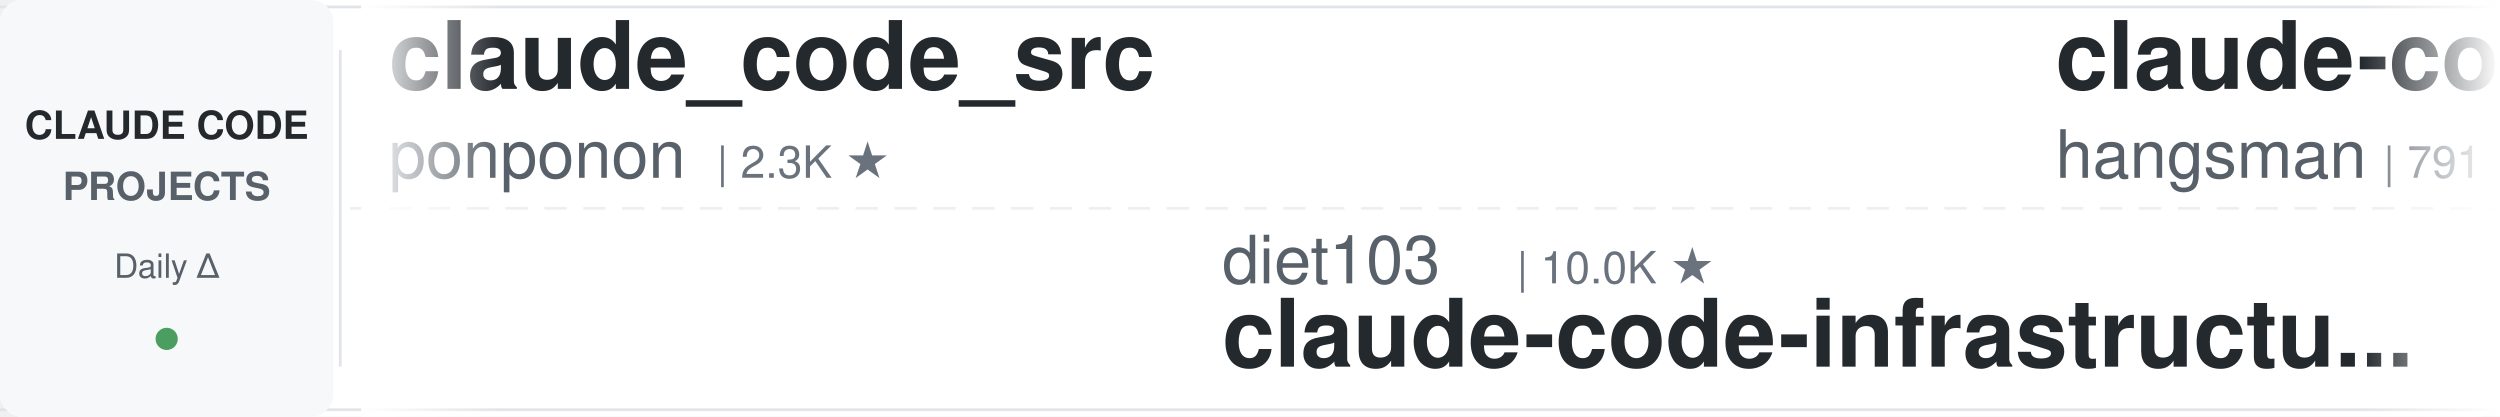
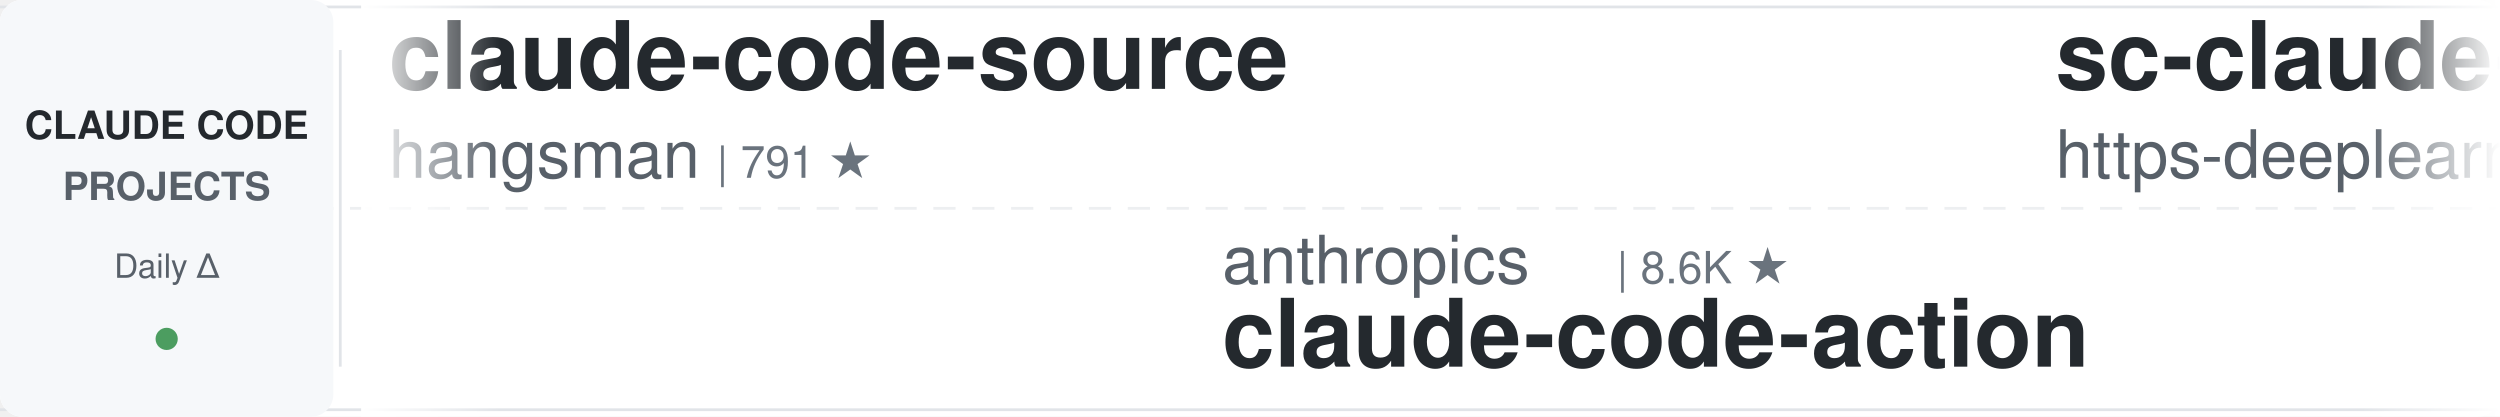
<svg xmlns="http://www.w3.org/2000/svg" width="900" height="150">
  <defs>
    <linearGradient id="leftFade" x1="0%" y1="0%" x2="100%" y2="0%">
      <stop offset="0%" style="stop-color:#ffffff;stop-opacity:1" />
      <stop offset="100%" style="stop-color:#ffffff;stop-opacity:0" />
    </linearGradient>
    <linearGradient id="rightFade" x1="0%" y1="0%" x2="100%" y2="0%">
      <stop offset="0%" style="stop-color:#ffffff;stop-opacity:0" />
      <stop offset="100%" style="stop-color:#ffffff;stop-opacity:1" />
    </linearGradient>
  </defs>
  <rect width="900" height="150" fill="#ffffff" rx="8" />
  <rect x="0" y="2" width="900" height="1" fill="#e1e4e8" />
  <rect x="0" y="147" width="900" height="1" fill="#e1e4e8" />
  <line x1="0" y1="75" x2="900" y2="75" stroke="#e1e4e8" stroke-width="1" stroke-dasharray="8 6" opacity="0.6" />
  <rect x="0" y="0" width="120" height="150" fill="#f6f8fa" rx="8" />
  <text x="60" y="50" font-family="-apple-system, BlinkMacSystemFont, 'Segoe UI', Helvetica, Arial, sans-serif" font-size="14" font-weight="600" fill="#24292e" text-anchor="middle">CLAUDE CODE</text>
  <text x="60" y="72" font-family="-apple-system, BlinkMacSystemFont, 'Segoe UI', Helvetica, Arial, sans-serif" font-size="14" font-weight="600" fill="#586069" text-anchor="middle">PROJECTS</text>
  <text x="60" y="100" font-family="-apple-system, BlinkMacSystemFont, 'Segoe UI', Helvetica, Arial, sans-serif" font-size="12" font-weight="500" fill="#586069" text-anchor="middle">Daily Δ</text>
  <circle cx="60" cy="122" r="4" fill="#22863a" opacity="0.8" />
  <rect x="122" y="18" width="1" height="114" fill="#e1e4e8" />
  <clipPath id="tickerClip">
    <rect x="130" y="0" width="770" height="150" />
  </clipPath>
  <g clip-path="url(#tickerClip)">
    <g id="tickerItems">
      <animateTransform attributeName="transform" attributeType="XML" type="translate" from="0 0" to="-3000 0" dur="54s" repeatCount="indefinite" />
      <g transform="translate(0, 0)">
-         <text x="140" y="32" font-family="-apple-system, BlinkMacSystemFont, 'Segoe UI', Helvetica, Arial, sans-serif" font-size="34" font-weight="600" fill="#24292e">claude_code_src</text>
-         <text x="140" y="64" font-family="-apple-system, BlinkMacSystemFont, 'Segoe UI', Helvetica, Arial, sans-serif" font-size="24" font-weight="400" fill="#586069">ponponon</text>
-         <text x="258" y="64" font-family="-apple-system, BlinkMacSystemFont, 'Segoe UI', Helvetica, Arial, sans-serif" font-size="16" font-weight="500" fill="#6a737d">| 2.3K ★</text>
-       </g>
-       <g transform="translate(300, 0)">
-         <text x="140" y="102" font-family="-apple-system, BlinkMacSystemFont, 'Segoe UI', Helvetica, Arial, sans-serif" font-size="24" font-weight="400" fill="#586069">diet103</text>
-         <text x="246" y="102" font-family="-apple-system, BlinkMacSystemFont, 'Segoe UI', Helvetica, Arial, sans-serif" font-size="16" font-weight="500" fill="#6a737d">| 10.0K ★</text>
-         <text x="140" y="132" font-family="-apple-system, BlinkMacSystemFont, 'Segoe UI', Helvetica, Arial, sans-serif" font-size="34" font-weight="600" fill="#24292e">claude-code-infrastructu...</text>
-       </g>
-       <g transform="translate(600, 0)">
        <text x="140" y="32" font-family="-apple-system, BlinkMacSystemFont, 'Segoe UI', Helvetica, Arial, sans-serif" font-size="34" font-weight="600" fill="#24292e">claude-code-source</text>
        <text x="140" y="64" font-family="-apple-system, BlinkMacSystemFont, 'Segoe UI', Helvetica, Arial, sans-serif" font-size="24" font-weight="400" fill="#586069">hangsman</text>
        <text x="258" y="64" font-family="-apple-system, BlinkMacSystemFont, 'Segoe UI', Helvetica, Arial, sans-serif" font-size="16" font-weight="500" fill="#6a737d">| 791 ★</text>
      </g>
+       <g transform="translate(300, 0)">
+         <text x="140" y="102" font-family="-apple-system, BlinkMacSystemFont, 'Segoe UI', Helvetica, Arial, sans-serif" font-size="24" font-weight="400" fill="#586069">anthropics</text>
+         <text x="282" y="102" font-family="-apple-system, BlinkMacSystemFont, 'Segoe UI', Helvetica, Arial, sans-serif" font-size="16" font-weight="500" fill="#6a737d">| 8.6K ★</text>
+         <text x="140" y="132" font-family="-apple-system, BlinkMacSystemFont, 'Segoe UI', Helvetica, Arial, sans-serif" font-size="34" font-weight="600" fill="#24292e">claude-code-action</text>
+       </g>
+       <g transform="translate(600, 0)">
+         <text x="140" y="32" font-family="-apple-system, BlinkMacSystemFont, 'Segoe UI', Helvetica, Arial, sans-serif" font-size="34" font-weight="600" fill="#24292e">sc-claude-code-files</text>
+         <text x="140" y="64" font-family="-apple-system, BlinkMacSystemFont, 'Segoe UI', Helvetica, Arial, sans-serif" font-size="24" font-weight="400" fill="#586069">https-deeplearning-ai</text>
+         <text x="414" y="64" font-family="-apple-system, BlinkMacSystemFont, 'Segoe UI', Helvetica, Arial, sans-serif" font-size="16" font-weight="500" fill="#6a737d">| 540 ★</text>
+       </g>
      <g transform="translate(900, 0)">
+         <text x="140" y="102" font-family="-apple-system, BlinkMacSystemFont, 'Segoe UI', Helvetica, Arial, sans-serif" font-size="24" font-weight="400" fill="#586069">Maciek-roboblog</text>
+         <text x="342" y="102" font-family="-apple-system, BlinkMacSystemFont, 'Segoe UI', Helvetica, Arial, sans-serif" font-size="16" font-weight="500" fill="#6a737d">| 8.6K ★</text>
+         <text x="140" y="132" font-family="-apple-system, BlinkMacSystemFont, 'Segoe UI', Helvetica, Arial, sans-serif" font-size="34" font-weight="600" fill="#24292e">Claude-Code-Usage-Monito...</text>
+       </g>
+       <g transform="translate(1200, 0)">
+         <text x="140" y="32" font-family="-apple-system, BlinkMacSystemFont, 'Segoe UI', Helvetica, Arial, sans-serif" font-size="34" font-weight="600" fill="#24292e">awesome-claude-code</text>
+         <text x="140" y="64" font-family="-apple-system, BlinkMacSystemFont, 'Segoe UI', Helvetica, Arial, sans-serif" font-size="24" font-weight="400" fill="#586069">jqueryscript</text>
+         <text x="306" y="64" font-family="-apple-system, BlinkMacSystemFont, 'Segoe UI', Helvetica, Arial, sans-serif" font-size="16" font-weight="500" fill="#6a737d">| 501 ★</text>
+       </g>
+       <g transform="translate(1500, 0)">
        <text x="140" y="102" font-family="-apple-system, BlinkMacSystemFont, 'Segoe UI', Helvetica, Arial, sans-serif" font-size="24" font-weight="400" fill="#586069">liuup</text>
        <text x="222" y="102" font-family="-apple-system, BlinkMacSystemFont, 'Segoe UI', Helvetica, Arial, sans-serif" font-size="16" font-weight="500" fill="#6a737d">| 3.8K ★</text>
        <text x="140" y="132" font-family="-apple-system, BlinkMacSystemFont, 'Segoe UI', Helvetica, Arial, sans-serif" font-size="34" font-weight="600" fill="#24292e">claude-code-analysis</text>
      </g>
-       <g transform="translate(1200, 0)">
-         <text x="140" y="32" font-family="-apple-system, BlinkMacSystemFont, 'Segoe UI', Helvetica, Arial, sans-serif" font-size="34" font-weight="600" fill="#24292e">everything-claude-code-z...</text>
-         <text x="140" y="64" font-family="-apple-system, BlinkMacSystemFont, 'Segoe UI', Helvetica, Arial, sans-serif" font-size="24" font-weight="400" fill="#586069">xu-xiang</text>
-         <text x="258" y="64" font-family="-apple-system, BlinkMacSystemFont, 'Segoe UI', Helvetica, Arial, sans-serif" font-size="16" font-weight="500" fill="#6a737d">| 1.9K ★</text>
-       </g>
-       <g transform="translate(1500, 0)">
-         <text x="140" y="102" font-family="-apple-system, BlinkMacSystemFont, 'Segoe UI', Helvetica, Arial, sans-serif" font-size="24" font-weight="400" fill="#586069">luyao618</text>
-         <text x="258" y="102" font-family="-apple-system, BlinkMacSystemFont, 'Segoe UI', Helvetica, Arial, sans-serif" font-size="16" font-weight="500" fill="#6a737d">| 1.7K ★</text>
-         <text x="140" y="132" font-family="-apple-system, BlinkMacSystemFont, 'Segoe UI', Helvetica, Arial, sans-serif" font-size="34" font-weight="600" fill="#24292e">Claude-Code-Source-Study</text>
-       </g>
      <g transform="translate(1800, 0)">
-         <text x="140" y="32" font-family="-apple-system, BlinkMacSystemFont, 'Segoe UI', Helvetica, Arial, sans-serif" font-size="34" font-weight="600" fill="#24292e">ClaudeCodeAgents</text>
-         <text x="140" y="64" font-family="-apple-system, BlinkMacSystemFont, 'Segoe UI', Helvetica, Arial, sans-serif" font-size="24" font-weight="400" fill="#586069">darcyegb</text>
-         <text x="258" y="64" font-family="-apple-system, BlinkMacSystemFont, 'Segoe UI', Helvetica, Arial, sans-serif" font-size="16" font-weight="500" fill="#6a737d">| 761 ★</text>
+         <text x="140" y="32" font-family="-apple-system, BlinkMacSystemFont, 'Segoe UI', Helvetica, Arial, sans-serif" font-size="34" font-weight="600" fill="#24292e">claude-code-settings</text>
+         <text x="140" y="64" font-family="-apple-system, BlinkMacSystemFont, 'Segoe UI', Helvetica, Arial, sans-serif" font-size="24" font-weight="400" fill="#586069">feiskyer</text>
+         <text x="258" y="64" font-family="-apple-system, BlinkMacSystemFont, 'Segoe UI', Helvetica, Arial, sans-serif" font-size="16" font-weight="500" fill="#6a737d">| 1.6K ★</text>
      </g>
      <g transform="translate(2100, 0)">
-         <text x="140" y="102" font-family="-apple-system, BlinkMacSystemFont, 'Segoe UI', Helvetica, Arial, sans-serif" font-size="24" font-weight="400" fill="#586069">davila7</text>
-         <text x="246" y="102" font-family="-apple-system, BlinkMacSystemFont, 'Segoe UI', Helvetica, Arial, sans-serif" font-size="16" font-weight="500" fill="#6a737d">| 30.3K ★</text>
-         <text x="140" y="132" font-family="-apple-system, BlinkMacSystemFont, 'Segoe UI', Helvetica, Arial, sans-serif" font-size="34" font-weight="600" fill="#24292e">claude-code-templates</text>
+         <text x="140" y="102" font-family="-apple-system, BlinkMacSystemFont, 'Segoe UI', Helvetica, Arial, sans-serif" font-size="24" font-weight="400" fill="#586069">Piebald-AI</text>
+         <text x="282" y="102" font-family="-apple-system, BlinkMacSystemFont, 'Segoe UI', Helvetica, Arial, sans-serif" font-size="16" font-weight="500" fill="#6a737d">| 12.3K ★</text>
+         <text x="140" y="132" font-family="-apple-system, BlinkMacSystemFont, 'Segoe UI', Helvetica, Arial, sans-serif" font-size="34" font-weight="600" fill="#24292e">claude-code-system-promp...</text>
      </g>
      <g transform="translate(2400, 0)">
-         <text x="140" y="32" font-family="-apple-system, BlinkMacSystemFont, 'Segoe UI', Helvetica, Arial, sans-serif" font-size="34" font-weight="600" fill="#24292e">claude-code-showcase</text>
-         <text x="140" y="64" font-family="-apple-system, BlinkMacSystemFont, 'Segoe UI', Helvetica, Arial, sans-serif" font-size="24" font-weight="400" fill="#586069">ChrisWiles</text>
-         <text x="282" y="64" font-family="-apple-system, BlinkMacSystemFont, 'Segoe UI', Helvetica, Arial, sans-serif" font-size="16" font-weight="500" fill="#6a737d">| 6.0K ★</text>
+         <text x="140" y="32" font-family="-apple-system, BlinkMacSystemFont, 'Segoe UI', Helvetica, Arial, sans-serif" font-size="34" font-weight="600" fill="#24292e">claude-code-skills</text>
+         <text x="140" y="64" font-family="-apple-system, BlinkMacSystemFont, 'Segoe UI', Helvetica, Arial, sans-serif" font-size="24" font-weight="400" fill="#586069">daymade</text>
+         <text x="246" y="64" font-family="-apple-system, BlinkMacSystemFont, 'Segoe UI', Helvetica, Arial, sans-serif" font-size="16" font-weight="500" fill="#6a737d">| 1.3K ★</text>
      </g>
      <g transform="translate(2700, 0)">
-         <text x="140" y="102" font-family="-apple-system, BlinkMacSystemFont, 'Segoe UI', Helvetica, Arial, sans-serif" font-size="24" font-weight="400" fill="#586069">huangjia2019</text>
-         <text x="306" y="102" font-family="-apple-system, BlinkMacSystemFont, 'Segoe UI', Helvetica, Arial, sans-serif" font-size="16" font-weight="500" fill="#6a737d">| 1.1K ★</text>
-         <text x="140" y="132" font-family="-apple-system, BlinkMacSystemFont, 'Segoe UI', Helvetica, Arial, sans-serif" font-size="34" font-weight="600" fill="#24292e">claude-code-engineering</text>
+         <text x="140" y="102" font-family="-apple-system, BlinkMacSystemFont, 'Segoe UI', Helvetica, Arial, sans-serif" font-size="24" font-weight="400" fill="#586069">disler</text>
+         <text x="234" y="102" font-family="-apple-system, BlinkMacSystemFont, 'Segoe UI', Helvetica, Arial, sans-serif" font-size="16" font-weight="500" fill="#6a737d">| 1.6K ★</text>
+         <text x="140" y="132" font-family="-apple-system, BlinkMacSystemFont, 'Segoe UI', Helvetica, Arial, sans-serif" font-size="34" font-weight="600" fill="#24292e">pi-vs-claude-code</text>
      </g>
      <g transform="translate(3000, 0)">
-         <text x="140" y="32" font-family="-apple-system, BlinkMacSystemFont, 'Segoe UI', Helvetica, Arial, sans-serif" font-size="34" font-weight="600" fill="#24292e">claude_code_src</text>
-         <text x="140" y="64" font-family="-apple-system, BlinkMacSystemFont, 'Segoe UI', Helvetica, Arial, sans-serif" font-size="24" font-weight="400" fill="#586069">ponponon</text>
-         <text x="258" y="64" font-family="-apple-system, BlinkMacSystemFont, 'Segoe UI', Helvetica, Arial, sans-serif" font-size="16" font-weight="500" fill="#6a737d">| 2.3K ★</text>
-       </g>
-       <g transform="translate(3300, 0)">
-         <text x="140" y="102" font-family="-apple-system, BlinkMacSystemFont, 'Segoe UI', Helvetica, Arial, sans-serif" font-size="24" font-weight="400" fill="#586069">diet103</text>
-         <text x="246" y="102" font-family="-apple-system, BlinkMacSystemFont, 'Segoe UI', Helvetica, Arial, sans-serif" font-size="16" font-weight="500" fill="#6a737d">| 10.0K ★</text>
-         <text x="140" y="132" font-family="-apple-system, BlinkMacSystemFont, 'Segoe UI', Helvetica, Arial, sans-serif" font-size="34" font-weight="600" fill="#24292e">claude-code-infrastructu...</text>
-       </g>
-       <g transform="translate(3600, 0)">
        <text x="140" y="32" font-family="-apple-system, BlinkMacSystemFont, 'Segoe UI', Helvetica, Arial, sans-serif" font-size="34" font-weight="600" fill="#24292e">claude-code-source</text>
        <text x="140" y="64" font-family="-apple-system, BlinkMacSystemFont, 'Segoe UI', Helvetica, Arial, sans-serif" font-size="24" font-weight="400" fill="#586069">hangsman</text>
        <text x="258" y="64" font-family="-apple-system, BlinkMacSystemFont, 'Segoe UI', Helvetica, Arial, sans-serif" font-size="16" font-weight="500" fill="#6a737d">| 791 ★</text>
      </g>
+       <g transform="translate(3300, 0)">
+         <text x="140" y="102" font-family="-apple-system, BlinkMacSystemFont, 'Segoe UI', Helvetica, Arial, sans-serif" font-size="24" font-weight="400" fill="#586069">anthropics</text>
+         <text x="282" y="102" font-family="-apple-system, BlinkMacSystemFont, 'Segoe UI', Helvetica, Arial, sans-serif" font-size="16" font-weight="500" fill="#6a737d">| 8.6K ★</text>
+         <text x="140" y="132" font-family="-apple-system, BlinkMacSystemFont, 'Segoe UI', Helvetica, Arial, sans-serif" font-size="34" font-weight="600" fill="#24292e">claude-code-action</text>
+       </g>
+       <g transform="translate(3600, 0)">
+         <text x="140" y="32" font-family="-apple-system, BlinkMacSystemFont, 'Segoe UI', Helvetica, Arial, sans-serif" font-size="34" font-weight="600" fill="#24292e">sc-claude-code-files</text>
+         <text x="140" y="64" font-family="-apple-system, BlinkMacSystemFont, 'Segoe UI', Helvetica, Arial, sans-serif" font-size="24" font-weight="400" fill="#586069">https-deeplearning-ai</text>
+         <text x="414" y="64" font-family="-apple-system, BlinkMacSystemFont, 'Segoe UI', Helvetica, Arial, sans-serif" font-size="16" font-weight="500" fill="#6a737d">| 540 ★</text>
+       </g>
      <g transform="translate(3900, 0)">
-         <text x="140" y="102" font-family="-apple-system, BlinkMacSystemFont, 'Segoe UI', Helvetica, Arial, sans-serif" font-size="24" font-weight="400" fill="#586069">liuup</text>
-         <text x="222" y="102" font-family="-apple-system, BlinkMacSystemFont, 'Segoe UI', Helvetica, Arial, sans-serif" font-size="16" font-weight="500" fill="#6a737d">| 3.8K ★</text>
-         <text x="140" y="132" font-family="-apple-system, BlinkMacSystemFont, 'Segoe UI', Helvetica, Arial, sans-serif" font-size="34" font-weight="600" fill="#24292e">claude-code-analysis</text>
+         <text x="140" y="102" font-family="-apple-system, BlinkMacSystemFont, 'Segoe UI', Helvetica, Arial, sans-serif" font-size="24" font-weight="400" fill="#586069">Maciek-roboblog</text>
+         <text x="342" y="102" font-family="-apple-system, BlinkMacSystemFont, 'Segoe UI', Helvetica, Arial, sans-serif" font-size="16" font-weight="500" fill="#6a737d">| 8.6K ★</text>
+         <text x="140" y="132" font-family="-apple-system, BlinkMacSystemFont, 'Segoe UI', Helvetica, Arial, sans-serif" font-size="34" font-weight="600" fill="#24292e">Claude-Code-Usage-Monito...</text>
      </g>
    </g>
  </g>
  <rect x="130" y="0" width="50" height="150" fill="url(#leftFade)" />
  <rect x="850" y="0" width="50" height="150" fill="url(#rightFade)" />
</svg>
